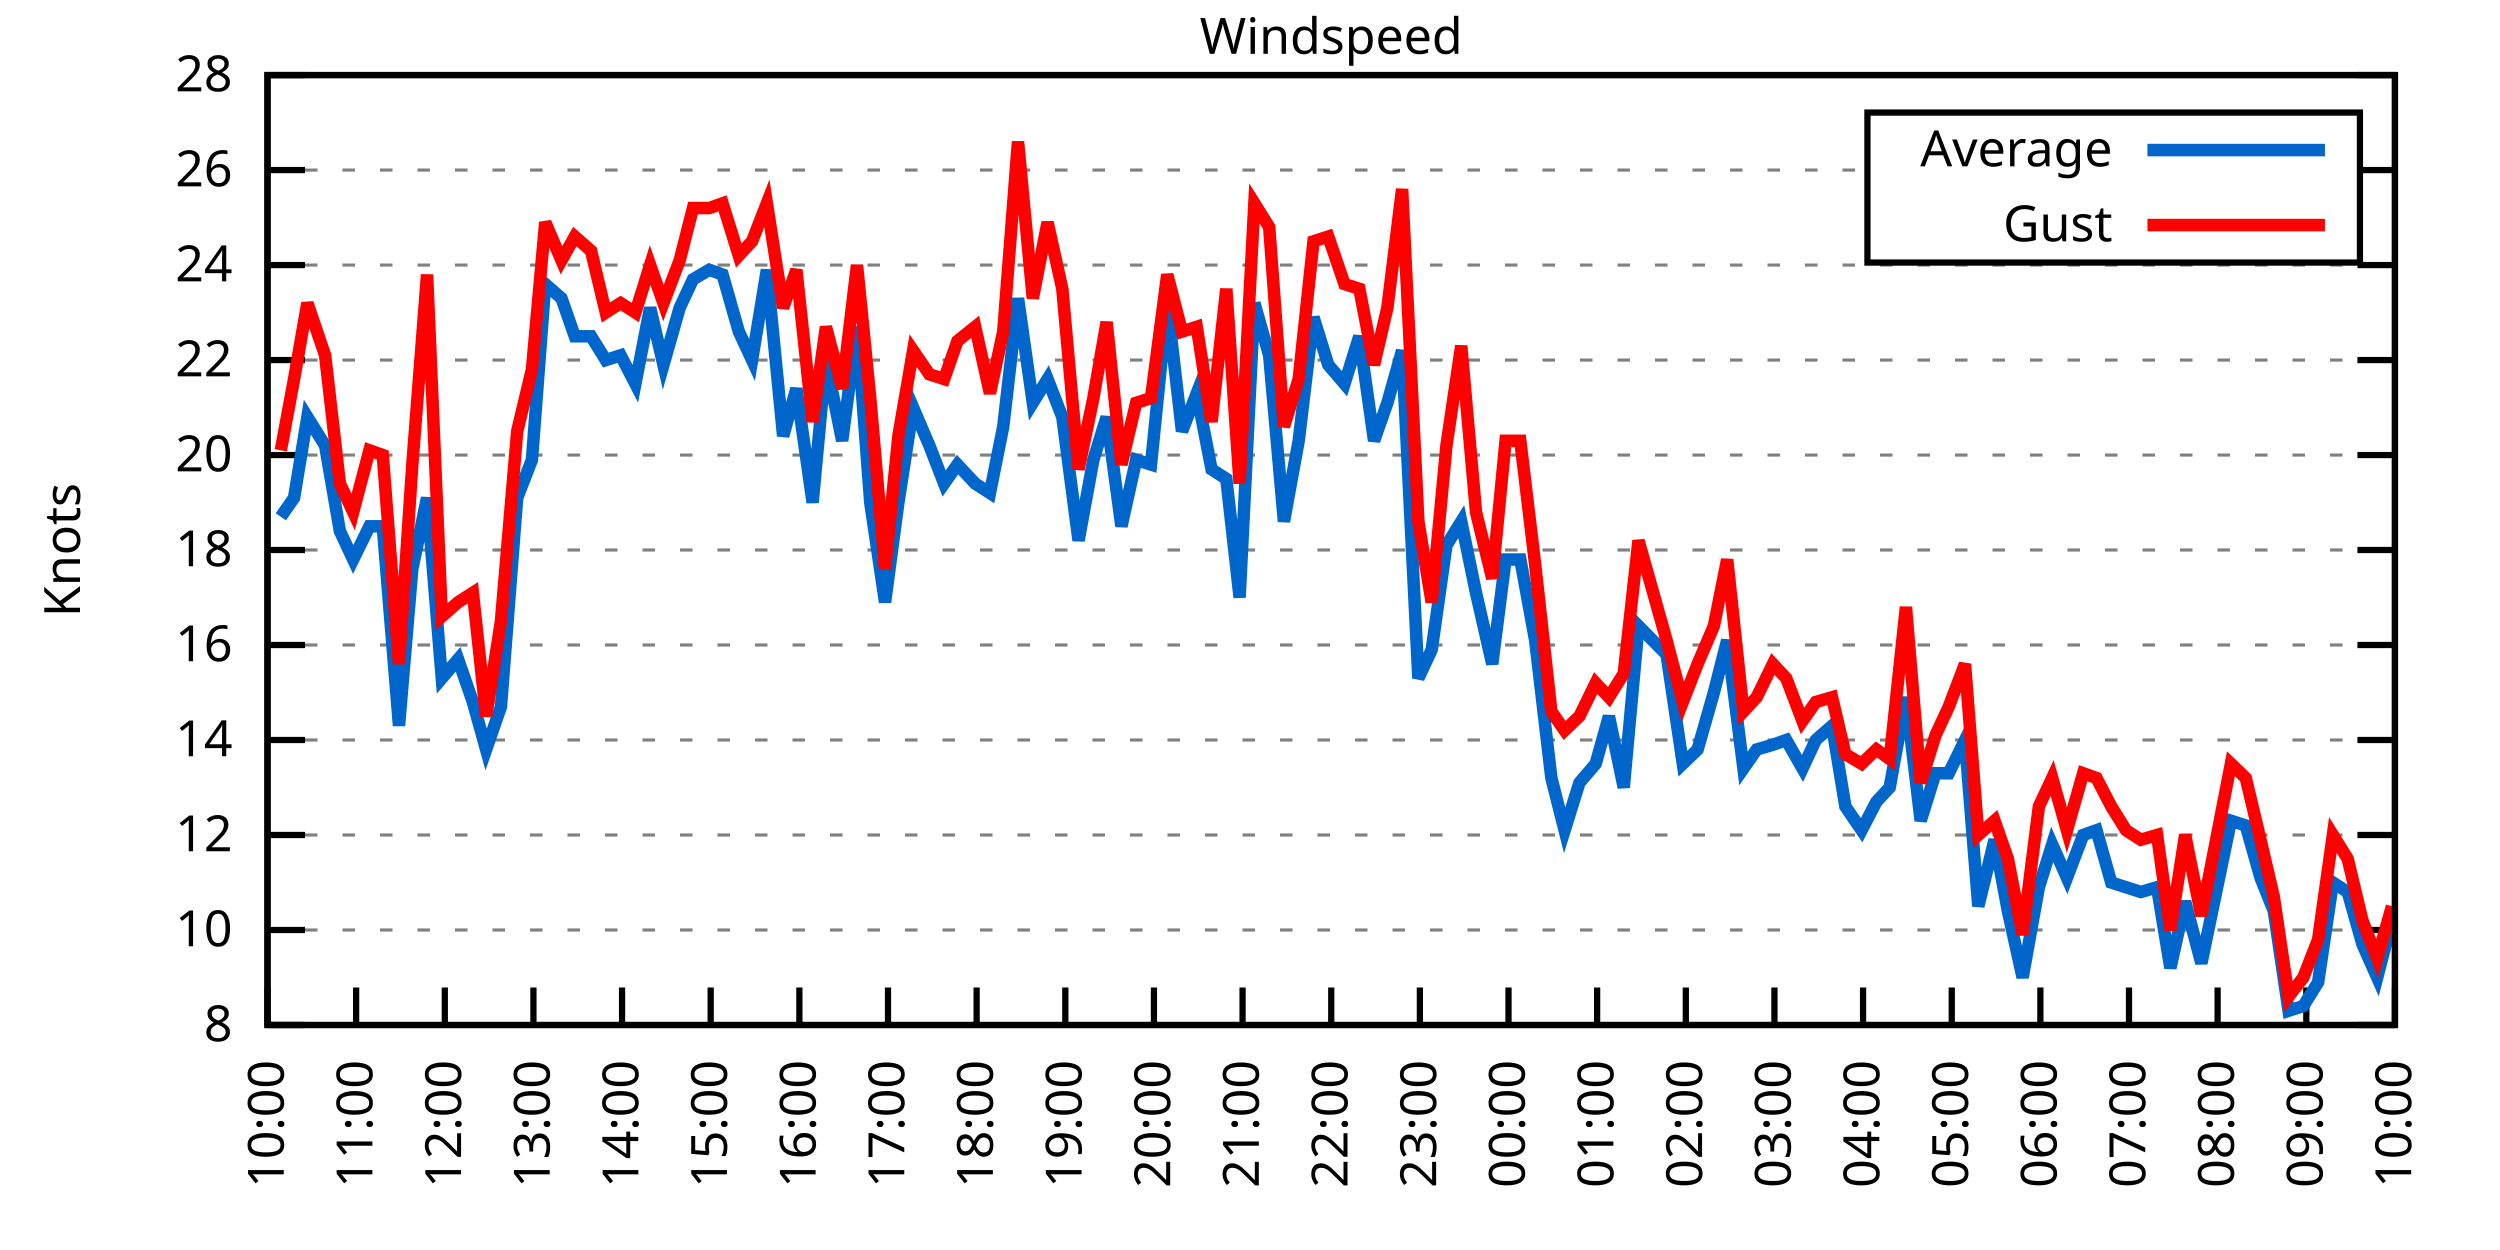
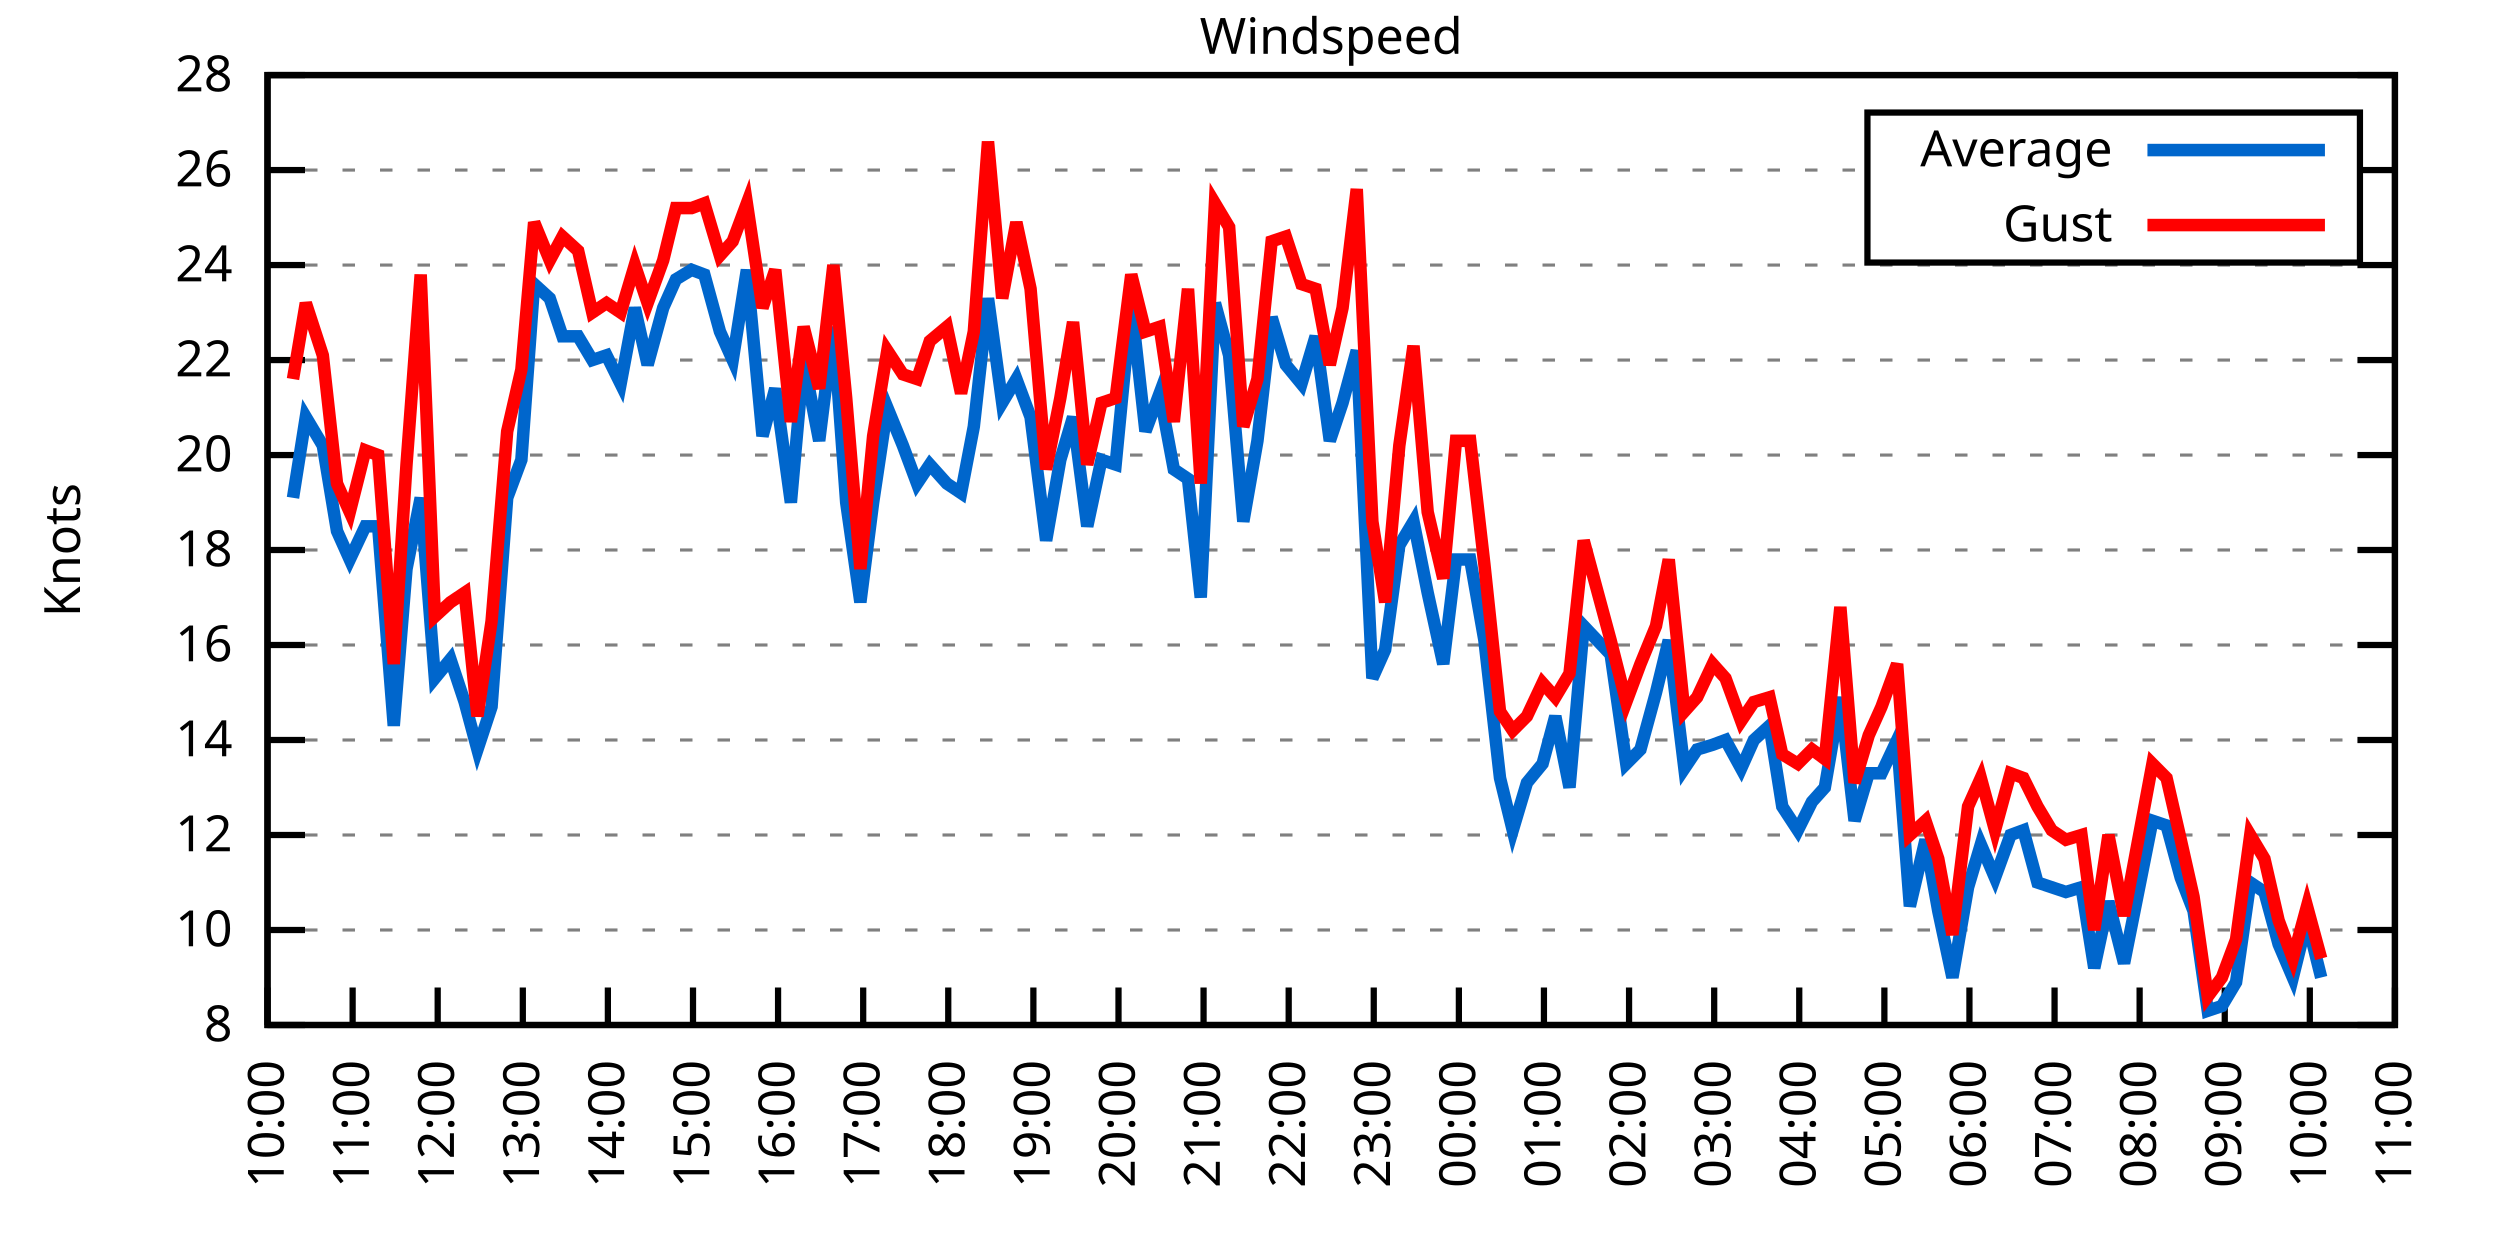
<svg xmlns="http://www.w3.org/2000/svg" xmlns:xlink="http://www.w3.org/1999/xlink" width="400" height="200" viewBox="0 0 400 200">
  <g id="gnuplot_canvas">
    <rect x="0" y="0" width="400" height="200" fill="none" />
    <defs>
      <circle id="gpDot" r="0.5" stroke-width="0.5" stroke="currentColor" />
      <path id="gpPt0" stroke-width="0.333" stroke="currentColor" d="M-1,0 h2 M0,-1 v2" />
      <path id="gpPt1" stroke-width="0.333" stroke="currentColor" d="M-1,-1 L1,1 M1,-1 L-1,1" />
      <path id="gpPt2" stroke-width="0.333" stroke="currentColor" d="M-1,0 L1,0 M0,-1 L0,1 M-1,-1 L1,1 M-1,1 L1,-1" />
      <rect id="gpPt3" stroke-width="0.333" stroke="currentColor" x="-1" y="-1" width="2" height="2" />
      <rect id="gpPt4" stroke-width="0.333" stroke="currentColor" fill="currentColor" x="-1" y="-1" width="2" height="2" />
      <circle id="gpPt5" stroke-width="0.333" stroke="currentColor" cx="0" cy="0" r="1" />
      <use xlink:href="#gpPt5" id="gpPt6" fill="currentColor" stroke="none" />
      <path id="gpPt7" stroke-width="0.333" stroke="currentColor" d="M0,-1.33 L-1.33,0.67 L1.33,0.67 z" />
      <use xlink:href="#gpPt7" id="gpPt8" fill="currentColor" stroke="none" />
      <use xlink:href="#gpPt7" id="gpPt9" stroke="currentColor" transform="rotate(180)" />
      <use xlink:href="#gpPt9" id="gpPt10" fill="currentColor" stroke="none" />
      <use xlink:href="#gpPt3" id="gpPt11" stroke="currentColor" transform="rotate(45)" />
      <use xlink:href="#gpPt11" id="gpPt12" fill="currentColor" stroke="none" />
      <path id="gpPt13" stroke-width="0.333" stroke="currentColor" d="M0,1.330 L1.265,0.411 L0.782,-1.067 L-0.782,-1.076 L-1.265,0.411 z" />
      <use xlink:href="#gpPt13" id="gpPt14" fill="currentColor" stroke="none" />
      <filter id="textbox" filterUnits="objectBoundingBox" x="0" y="0" height="1" width="1">
        <feFlood flood-color="white" flood-opacity="1" result="bgnd" />
        <feComposite in="SourceGraphic" in2="bgnd" operator="atop" />
      </filter>
      <filter id="greybox" filterUnits="objectBoundingBox" x="0" y="0" height="1" width="1">
        <feFlood flood-color="lightgrey" flood-opacity="1" result="grey" />
        <feComposite in="SourceGraphic" in2="grey" operator="atop" />
      </filter>
    </defs>
    <g fill="none" color="white" stroke="currentColor" stroke-width="1.00" stroke-linecap="butt" stroke-linejoin="miter">
</g>
    <g fill="none" color="black" stroke="currentColor" stroke-width="1.00" stroke-linecap="butt" stroke-linejoin="miter">
      <g stroke="none" shape-rendering="crispEdges">
        <polygon fill="rgb(255, 255, 255)" points="42.80,164.00 383.18,164.00 383.18,12.02 42.80,12.02 " />
      </g>
    </g>
    <g fill="none" color="black" stroke="currentColor" stroke-width="1.00" stroke-linecap="butt" stroke-linejoin="miter">
</g>
    <g fill="none" color="black" stroke="black" stroke-width="0.50" stroke-linecap="butt" stroke-linejoin="miter">
</g>
    <g fill="none" color="gray" stroke="currentColor" stroke-width="0.50" stroke-linecap="butt" stroke-linejoin="miter">
      <path stroke="gray" stroke-dasharray="2,4" class="gridline" d="M42.80,164.00 L383.19,164.00  " />
    </g>
    <g fill="none" color="gray" stroke="gray" stroke-width="1.00" stroke-linecap="butt" stroke-linejoin="miter">
</g>
    <g fill="none" color="black" stroke="currentColor" stroke-width="1.00" stroke-linecap="butt" stroke-linejoin="miter">
      <path stroke="black" d="M42.80,164.00 L48.80,164.00 M383.19,164.00 L377.19,164.00  " />
      <g transform="translate(37.20,166.60)" stroke="none" fill="black" font-family="Sans" font-size="8.00" text-anchor="end">
        <text>
          <tspan font-family="Sans"> 8</tspan>
        </text>
      </g>
    </g>
    <g fill="none" color="black" stroke="currentColor" stroke-width="1.00" stroke-linecap="butt" stroke-linejoin="miter">
</g>
    <g fill="none" color="black" stroke="black" stroke-width="0.50" stroke-linecap="butt" stroke-linejoin="miter">
</g>
    <g fill="none" color="gray" stroke="currentColor" stroke-width="0.50" stroke-linecap="butt" stroke-linejoin="miter">
      <path stroke="gray" stroke-dasharray="2,4" class="gridline" d="M42.80,148.80 L383.19,148.80  " />
    </g>
    <g fill="none" color="gray" stroke="gray" stroke-width="1.00" stroke-linecap="butt" stroke-linejoin="miter">
</g>
    <g fill="none" color="black" stroke="currentColor" stroke-width="1.00" stroke-linecap="butt" stroke-linejoin="miter">
      <path stroke="black" d="M42.80,148.80 L48.80,148.80 M383.19,148.80 L377.19,148.80  " />
      <g transform="translate(37.20,151.40)" stroke="none" fill="black" font-family="Sans" font-size="8.00" text-anchor="end">
        <text>
          <tspan font-family="Sans"> 10</tspan>
        </text>
      </g>
    </g>
    <g fill="none" color="black" stroke="currentColor" stroke-width="1.00" stroke-linecap="butt" stroke-linejoin="miter">
</g>
    <g fill="none" color="black" stroke="black" stroke-width="0.50" stroke-linecap="butt" stroke-linejoin="miter">
</g>
    <g fill="none" color="gray" stroke="currentColor" stroke-width="0.50" stroke-linecap="butt" stroke-linejoin="miter">
      <path stroke="gray" stroke-dasharray="2,4" class="gridline" d="M42.80,133.60 L383.19,133.60  " />
    </g>
    <g fill="none" color="gray" stroke="gray" stroke-width="1.00" stroke-linecap="butt" stroke-linejoin="miter">
</g>
    <g fill="none" color="black" stroke="currentColor" stroke-width="1.00" stroke-linecap="butt" stroke-linejoin="miter">
      <path stroke="black" d="M42.80,133.60 L48.80,133.60 M383.19,133.60 L377.19,133.60  " />
      <g transform="translate(37.20,136.20)" stroke="none" fill="black" font-family="Sans" font-size="8.00" text-anchor="end">
        <text>
          <tspan font-family="Sans"> 12</tspan>
        </text>
      </g>
    </g>
    <g fill="none" color="black" stroke="currentColor" stroke-width="1.00" stroke-linecap="butt" stroke-linejoin="miter">
</g>
    <g fill="none" color="black" stroke="black" stroke-width="0.50" stroke-linecap="butt" stroke-linejoin="miter">
</g>
    <g fill="none" color="gray" stroke="currentColor" stroke-width="0.50" stroke-linecap="butt" stroke-linejoin="miter">
      <path stroke="gray" stroke-dasharray="2,4" class="gridline" d="M42.80,118.40 L383.19,118.40  " />
    </g>
    <g fill="none" color="gray" stroke="gray" stroke-width="1.00" stroke-linecap="butt" stroke-linejoin="miter">
</g>
    <g fill="none" color="black" stroke="currentColor" stroke-width="1.00" stroke-linecap="butt" stroke-linejoin="miter">
      <path stroke="black" d="M42.80,118.40 L48.80,118.40 M383.19,118.40 L377.19,118.40  " />
      <g transform="translate(37.20,121.00)" stroke="none" fill="black" font-family="Sans" font-size="8.00" text-anchor="end">
        <text>
          <tspan font-family="Sans"> 14</tspan>
        </text>
      </g>
    </g>
    <g fill="none" color="black" stroke="currentColor" stroke-width="1.00" stroke-linecap="butt" stroke-linejoin="miter">
</g>
    <g fill="none" color="black" stroke="black" stroke-width="0.50" stroke-linecap="butt" stroke-linejoin="miter">
</g>
    <g fill="none" color="gray" stroke="currentColor" stroke-width="0.50" stroke-linecap="butt" stroke-linejoin="miter">
      <path stroke="gray" stroke-dasharray="2,4" class="gridline" d="M42.80,103.20 L383.19,103.20  " />
    </g>
    <g fill="none" color="gray" stroke="gray" stroke-width="1.00" stroke-linecap="butt" stroke-linejoin="miter">
</g>
    <g fill="none" color="black" stroke="currentColor" stroke-width="1.00" stroke-linecap="butt" stroke-linejoin="miter">
      <path stroke="black" d="M42.80,103.20 L48.80,103.20 M383.19,103.20 L377.19,103.20  " />
      <g transform="translate(37.20,105.80)" stroke="none" fill="black" font-family="Sans" font-size="8.00" text-anchor="end">
        <text>
          <tspan font-family="Sans"> 16</tspan>
        </text>
      </g>
    </g>
    <g fill="none" color="black" stroke="currentColor" stroke-width="1.00" stroke-linecap="butt" stroke-linejoin="miter">
</g>
    <g fill="none" color="black" stroke="black" stroke-width="0.50" stroke-linecap="butt" stroke-linejoin="miter">
</g>
    <g fill="none" color="gray" stroke="currentColor" stroke-width="0.50" stroke-linecap="butt" stroke-linejoin="miter">
      <path stroke="gray" stroke-dasharray="2,4" class="gridline" d="M42.80,88.00 L383.19,88.00  " />
    </g>
    <g fill="none" color="gray" stroke="gray" stroke-width="1.00" stroke-linecap="butt" stroke-linejoin="miter">
</g>
    <g fill="none" color="black" stroke="currentColor" stroke-width="1.00" stroke-linecap="butt" stroke-linejoin="miter">
      <path stroke="black" d="M42.80,88.00 L48.80,88.00 M383.19,88.00 L377.19,88.00  " />
      <g transform="translate(37.20,90.60)" stroke="none" fill="black" font-family="Sans" font-size="8.00" text-anchor="end">
        <text>
          <tspan font-family="Sans"> 18</tspan>
        </text>
      </g>
    </g>
    <g fill="none" color="black" stroke="currentColor" stroke-width="1.00" stroke-linecap="butt" stroke-linejoin="miter">
</g>
    <g fill="none" color="black" stroke="black" stroke-width="0.50" stroke-linecap="butt" stroke-linejoin="miter">
</g>
    <g fill="none" color="gray" stroke="currentColor" stroke-width="0.50" stroke-linecap="butt" stroke-linejoin="miter">
      <path stroke="gray" stroke-dasharray="2,4" class="gridline" d="M42.80,72.81 L383.19,72.81  " />
    </g>
    <g fill="none" color="gray" stroke="gray" stroke-width="1.00" stroke-linecap="butt" stroke-linejoin="miter">
</g>
    <g fill="none" color="black" stroke="currentColor" stroke-width="1.00" stroke-linecap="butt" stroke-linejoin="miter">
      <path stroke="black" d="M42.80,72.81 L48.80,72.81 M383.19,72.81 L377.19,72.81  " />
      <g transform="translate(37.20,75.41)" stroke="none" fill="black" font-family="Sans" font-size="8.00" text-anchor="end">
        <text>
          <tspan font-family="Sans"> 20</tspan>
        </text>
      </g>
    </g>
    <g fill="none" color="black" stroke="currentColor" stroke-width="1.00" stroke-linecap="butt" stroke-linejoin="miter">
</g>
    <g fill="none" color="black" stroke="black" stroke-width="0.50" stroke-linecap="butt" stroke-linejoin="miter">
</g>
    <g fill="none" color="gray" stroke="currentColor" stroke-width="0.50" stroke-linecap="butt" stroke-linejoin="miter">
      <path stroke="gray" stroke-dasharray="2,4" class="gridline" d="M42.80,57.61 L383.19,57.61  " />
    </g>
    <g fill="none" color="gray" stroke="gray" stroke-width="1.00" stroke-linecap="butt" stroke-linejoin="miter">
</g>
    <g fill="none" color="black" stroke="currentColor" stroke-width="1.00" stroke-linecap="butt" stroke-linejoin="miter">
      <path stroke="black" d="M42.80,57.61 L48.80,57.61 M383.19,57.61 L377.19,57.61  " />
      <g transform="translate(37.20,60.21)" stroke="none" fill="black" font-family="Sans" font-size="8.00" text-anchor="end">
        <text>
          <tspan font-family="Sans"> 22</tspan>
        </text>
      </g>
    </g>
    <g fill="none" color="black" stroke="currentColor" stroke-width="1.00" stroke-linecap="butt" stroke-linejoin="miter">
</g>
    <g fill="none" color="black" stroke="black" stroke-width="0.50" stroke-linecap="butt" stroke-linejoin="miter">
</g>
    <g fill="none" color="gray" stroke="currentColor" stroke-width="0.50" stroke-linecap="butt" stroke-linejoin="miter">
      <path stroke="gray" stroke-dasharray="2,4" class="gridline" d="M42.80,42.41 L383.19,42.41  " />
    </g>
    <g fill="none" color="gray" stroke="gray" stroke-width="1.00" stroke-linecap="butt" stroke-linejoin="miter">
</g>
    <g fill="none" color="black" stroke="currentColor" stroke-width="1.00" stroke-linecap="butt" stroke-linejoin="miter">
      <path stroke="black" d="M42.80,42.41 L48.80,42.41 M383.19,42.41 L377.19,42.41  " />
      <g transform="translate(37.20,45.01)" stroke="none" fill="black" font-family="Sans" font-size="8.00" text-anchor="end">
        <text>
          <tspan font-family="Sans"> 24</tspan>
        </text>
      </g>
    </g>
    <g fill="none" color="black" stroke="currentColor" stroke-width="1.00" stroke-linecap="butt" stroke-linejoin="miter">
</g>
    <g fill="none" color="black" stroke="black" stroke-width="0.50" stroke-linecap="butt" stroke-linejoin="miter">
</g>
    <g fill="none" color="gray" stroke="currentColor" stroke-width="0.50" stroke-linecap="butt" stroke-linejoin="miter">
      <path stroke="gray" stroke-dasharray="2,4" class="gridline" d="M42.80,27.21 L298.79,27.21 M377.59,27.21 L383.19,27.21  " />
    </g>
    <g fill="none" color="gray" stroke="gray" stroke-width="1.00" stroke-linecap="butt" stroke-linejoin="miter">
</g>
    <g fill="none" color="black" stroke="currentColor" stroke-width="1.00" stroke-linecap="butt" stroke-linejoin="miter">
      <path stroke="black" d="M42.80,27.21 L48.80,27.21 M383.19,27.21 L377.19,27.21  " />
      <g transform="translate(37.20,29.81)" stroke="none" fill="black" font-family="Sans" font-size="8.00" text-anchor="end">
        <text>
          <tspan font-family="Sans"> 26</tspan>
        </text>
      </g>
    </g>
    <g fill="none" color="black" stroke="currentColor" stroke-width="1.00" stroke-linecap="butt" stroke-linejoin="miter">
</g>
    <g fill="none" color="black" stroke="black" stroke-width="0.50" stroke-linecap="butt" stroke-linejoin="miter">
</g>
    <g fill="none" color="gray" stroke="currentColor" stroke-width="0.50" stroke-linecap="butt" stroke-linejoin="miter">
      <path stroke="gray" stroke-dasharray="2,4" class="gridline" d="M42.80,12.01 L383.19,12.01  " />
    </g>
    <g fill="none" color="gray" stroke="gray" stroke-width="1.00" stroke-linecap="butt" stroke-linejoin="miter">
</g>
    <g fill="none" color="black" stroke="currentColor" stroke-width="1.00" stroke-linecap="butt" stroke-linejoin="miter">
      <path stroke="black" d="M42.80,12.01 L48.80,12.01 M383.19,12.01 L377.19,12.01  " />
      <g transform="translate(37.20,14.61)" stroke="none" fill="black" font-family="Sans" font-size="8.00" text-anchor="end">
        <text>
          <tspan font-family="Sans"> 28</tspan>
        </text>
      </g>
    </g>
    <g fill="none" color="black" stroke="currentColor" stroke-width="1.00" stroke-linecap="butt" stroke-linejoin="miter">
      <path stroke="black" d="M42.80,164.00 L42.80,158.00  " />
      <g transform="translate(45.40,169.60) rotate(270.00)" stroke="none" fill="black" font-family="Sans" font-size="8.00" text-anchor="end">
        <text>
          <tspan font-family="Sans">10:00</tspan>
        </text>
      </g>
    </g>
    <g fill="none" color="black" stroke="currentColor" stroke-width="1.00" stroke-linecap="butt" stroke-linejoin="miter">
-       <path stroke="black" d="M56.98,164.00 L56.98,158.00  " />
-       <g transform="translate(59.58,169.60) rotate(270.00)" stroke="none" fill="black" font-family="Sans" font-size="8.00" text-anchor="end">
+       <path stroke="black" d="M56.42,164.00 L56.42,158.00  " />
+       <g transform="translate(59.02,169.60) rotate(270.00)" stroke="none" fill="black" font-family="Sans" font-size="8.00" text-anchor="end">
        <text>
          <tspan font-family="Sans">11:00</tspan>
        </text>
      </g>
    </g>
    <g fill="none" color="black" stroke="currentColor" stroke-width="1.00" stroke-linecap="butt" stroke-linejoin="miter">
-       <path stroke="black" d="M71.17,164.00 L71.17,158.00  " />
-       <g transform="translate(73.77,169.60) rotate(270.00)" stroke="none" fill="black" font-family="Sans" font-size="8.00" text-anchor="end">
+       <path stroke="black" d="M70.03,164.00 L70.03,158.00  " />
+       <g transform="translate(72.63,169.60) rotate(270.00)" stroke="none" fill="black" font-family="Sans" font-size="8.00" text-anchor="end">
        <text>
          <tspan font-family="Sans">12:00</tspan>
        </text>
      </g>
    </g>
    <g fill="none" color="black" stroke="currentColor" stroke-width="1.00" stroke-linecap="butt" stroke-linejoin="miter">
-       <path stroke="black" d="M85.35,164.00 L85.35,158.00  " />
-       <g transform="translate(87.95,169.60) rotate(270.00)" stroke="none" fill="black" font-family="Sans" font-size="8.00" text-anchor="end">
+       <path stroke="black" d="M83.65,164.00 L83.65,158.00  " />
+       <g transform="translate(86.25,169.60) rotate(270.00)" stroke="none" fill="black" font-family="Sans" font-size="8.00" text-anchor="end">
        <text>
          <tspan font-family="Sans">13:00</tspan>
        </text>
      </g>
    </g>
    <g fill="none" color="black" stroke="currentColor" stroke-width="1.00" stroke-linecap="butt" stroke-linejoin="miter">
-       <path stroke="black" d="M99.53,164.00 L99.53,158.00  " />
-       <g transform="translate(102.13,169.60) rotate(270.00)" stroke="none" fill="black" font-family="Sans" font-size="8.00" text-anchor="end">
+       <path stroke="black" d="M97.26,164.00 L97.26,158.00  " />
+       <g transform="translate(99.86,169.60) rotate(270.00)" stroke="none" fill="black" font-family="Sans" font-size="8.00" text-anchor="end">
        <text>
          <tspan font-family="Sans">14:00</tspan>
        </text>
      </g>
    </g>
    <g fill="none" color="black" stroke="currentColor" stroke-width="1.00" stroke-linecap="butt" stroke-linejoin="miter">
-       <path stroke="black" d="M113.71,164.00 L113.71,158.00  " />
-       <g transform="translate(116.31,169.60) rotate(270.00)" stroke="none" fill="black" font-family="Sans" font-size="8.00" text-anchor="end">
+       <path stroke="black" d="M110.88,164.00 L110.88,158.00  " />
+       <g transform="translate(113.48,169.60) rotate(270.00)" stroke="none" fill="black" font-family="Sans" font-size="8.00" text-anchor="end">
        <text>
          <tspan font-family="Sans">15:00</tspan>
        </text>
      </g>
    </g>
    <g fill="none" color="black" stroke="currentColor" stroke-width="1.00" stroke-linecap="butt" stroke-linejoin="miter">
-       <path stroke="black" d="M127.90,164.00 L127.90,158.00  " />
-       <g transform="translate(130.50,169.60) rotate(270.00)" stroke="none" fill="black" font-family="Sans" font-size="8.00" text-anchor="end">
+       <path stroke="black" d="M124.49,164.00 L124.49,158.00  " />
+       <g transform="translate(127.09,169.60) rotate(270.00)" stroke="none" fill="black" font-family="Sans" font-size="8.00" text-anchor="end">
        <text>
          <tspan font-family="Sans">16:00</tspan>
        </text>
      </g>
    </g>
    <g fill="none" color="black" stroke="currentColor" stroke-width="1.00" stroke-linecap="butt" stroke-linejoin="miter">
-       <path stroke="black" d="M142.08,164.00 L142.08,158.00  " />
-       <g transform="translate(144.68,169.60) rotate(270.00)" stroke="none" fill="black" font-family="Sans" font-size="8.00" text-anchor="end">
+       <path stroke="black" d="M138.11,164.00 L138.11,158.00  " />
+       <g transform="translate(140.71,169.60) rotate(270.00)" stroke="none" fill="black" font-family="Sans" font-size="8.00" text-anchor="end">
        <text>
          <tspan font-family="Sans">17:00</tspan>
        </text>
      </g>
    </g>
    <g fill="none" color="black" stroke="currentColor" stroke-width="1.00" stroke-linecap="butt" stroke-linejoin="miter">
-       <path stroke="black" d="M156.26,164.00 L156.26,158.00  " />
-       <g transform="translate(158.86,169.60) rotate(270.00)" stroke="none" fill="black" font-family="Sans" font-size="8.00" text-anchor="end">
+       <path stroke="black" d="M151.72,164.00 L151.72,158.00  " />
+       <g transform="translate(154.32,169.60) rotate(270.00)" stroke="none" fill="black" font-family="Sans" font-size="8.00" text-anchor="end">
        <text>
          <tspan font-family="Sans">18:00</tspan>
        </text>
      </g>
    </g>
    <g fill="none" color="black" stroke="currentColor" stroke-width="1.00" stroke-linecap="butt" stroke-linejoin="miter">
-       <path stroke="black" d="M170.45,164.00 L170.45,158.00  " />
-       <g transform="translate(173.05,169.60) rotate(270.00)" stroke="none" fill="black" font-family="Sans" font-size="8.00" text-anchor="end">
+       <path stroke="black" d="M165.34,164.00 L165.34,158.00  " />
+       <g transform="translate(167.94,169.60) rotate(270.00)" stroke="none" fill="black" font-family="Sans" font-size="8.00" text-anchor="end">
        <text>
          <tspan font-family="Sans">19:00</tspan>
        </text>
      </g>
    </g>
    <g fill="none" color="black" stroke="currentColor" stroke-width="1.00" stroke-linecap="butt" stroke-linejoin="miter">
-       <path stroke="black" d="M184.63,164.00 L184.63,158.00  " />
-       <g transform="translate(187.23,169.60) rotate(270.00)" stroke="none" fill="black" font-family="Sans" font-size="8.00" text-anchor="end">
+       <path stroke="black" d="M178.96,164.00 L178.96,158.00  " />
+       <g transform="translate(181.56,169.60) rotate(270.00)" stroke="none" fill="black" font-family="Sans" font-size="8.00" text-anchor="end">
        <text>
          <tspan font-family="Sans">20:00</tspan>
        </text>
      </g>
    </g>
    <g fill="none" color="black" stroke="currentColor" stroke-width="1.00" stroke-linecap="butt" stroke-linejoin="miter">
-       <path stroke="black" d="M198.81,164.00 L198.81,158.00  " />
-       <g transform="translate(201.41,169.60) rotate(270.00)" stroke="none" fill="black" font-family="Sans" font-size="8.00" text-anchor="end">
+       <path stroke="black" d="M192.57,164.00 L192.57,158.00  " />
+       <g transform="translate(195.17,169.60) rotate(270.00)" stroke="none" fill="black" font-family="Sans" font-size="8.00" text-anchor="end">
        <text>
          <tspan font-family="Sans">21:00</tspan>
        </text>
      </g>
    </g>
    <g fill="none" color="black" stroke="currentColor" stroke-width="1.00" stroke-linecap="butt" stroke-linejoin="miter">
-       <path stroke="black" d="M213.00,164.00 L213.00,158.00  " />
-       <g transform="translate(215.60,169.60) rotate(270.00)" stroke="none" fill="black" font-family="Sans" font-size="8.00" text-anchor="end">
+       <path stroke="black" d="M206.19,164.00 L206.19,158.00  " />
+       <g transform="translate(208.79,169.60) rotate(270.00)" stroke="none" fill="black" font-family="Sans" font-size="8.00" text-anchor="end">
        <text>
          <tspan font-family="Sans">22:00</tspan>
        </text>
      </g>
    </g>
    <g fill="none" color="black" stroke="currentColor" stroke-width="1.00" stroke-linecap="butt" stroke-linejoin="miter">
-       <path stroke="black" d="M227.18,164.00 L227.18,158.00  " />
-       <g transform="translate(229.78,169.60) rotate(270.00)" stroke="none" fill="black" font-family="Sans" font-size="8.00" text-anchor="end">
+       <path stroke="black" d="M219.80,164.00 L219.80,158.00  " />
+       <g transform="translate(222.40,169.60) rotate(270.00)" stroke="none" fill="black" font-family="Sans" font-size="8.00" text-anchor="end">
        <text>
          <tspan font-family="Sans">23:00</tspan>
        </text>
      </g>
    </g>
    <g fill="none" color="black" stroke="currentColor" stroke-width="1.00" stroke-linecap="butt" stroke-linejoin="miter">
-       <path stroke="black" d="M241.36,164.00 L241.36,158.00  " />
-       <g transform="translate(243.96,169.60) rotate(270.00)" stroke="none" fill="black" font-family="Sans" font-size="8.00" text-anchor="end">
+       <path stroke="black" d="M233.42,164.00 L233.42,158.00  " />
+       <g transform="translate(236.02,169.60) rotate(270.00)" stroke="none" fill="black" font-family="Sans" font-size="8.00" text-anchor="end">
        <text>
          <tspan font-family="Sans">00:00</tspan>
        </text>
      </g>
    </g>
    <g fill="none" color="black" stroke="currentColor" stroke-width="1.00" stroke-linecap="butt" stroke-linejoin="miter">
-       <path stroke="black" d="M255.54,164.00 L255.54,158.00  " />
-       <g transform="translate(258.14,169.60) rotate(270.00)" stroke="none" fill="black" font-family="Sans" font-size="8.00" text-anchor="end">
+       <path stroke="black" d="M247.03,164.00 L247.03,158.00  " />
+       <g transform="translate(249.63,169.60) rotate(270.00)" stroke="none" fill="black" font-family="Sans" font-size="8.00" text-anchor="end">
        <text>
          <tspan font-family="Sans">01:00</tspan>
        </text>
      </g>
    </g>
    <g fill="none" color="black" stroke="currentColor" stroke-width="1.00" stroke-linecap="butt" stroke-linejoin="miter">
-       <path stroke="black" d="M269.73,164.00 L269.73,158.00  " />
-       <g transform="translate(272.33,169.60) rotate(270.00)" stroke="none" fill="black" font-family="Sans" font-size="8.00" text-anchor="end">
+       <path stroke="black" d="M260.65,164.00 L260.65,158.00  " />
+       <g transform="translate(263.25,169.60) rotate(270.00)" stroke="none" fill="black" font-family="Sans" font-size="8.00" text-anchor="end">
        <text>
          <tspan font-family="Sans">02:00</tspan>
        </text>
      </g>
    </g>
    <g fill="none" color="black" stroke="currentColor" stroke-width="1.00" stroke-linecap="butt" stroke-linejoin="miter">
-       <path stroke="black" d="M283.91,164.00 L283.91,158.00  " />
-       <g transform="translate(286.51,169.60) rotate(270.00)" stroke="none" fill="black" font-family="Sans" font-size="8.00" text-anchor="end">
+       <path stroke="black" d="M274.27,164.00 L274.27,158.00  " />
+       <g transform="translate(276.87,169.60) rotate(270.00)" stroke="none" fill="black" font-family="Sans" font-size="8.00" text-anchor="end">
        <text>
          <tspan font-family="Sans">03:00</tspan>
        </text>
      </g>
    </g>
    <g fill="none" color="black" stroke="currentColor" stroke-width="1.00" stroke-linecap="butt" stroke-linejoin="miter">
-       <path stroke="black" d="M298.09,164.00 L298.09,158.00  " />
-       <g transform="translate(300.69,169.60) rotate(270.00)" stroke="none" fill="black" font-family="Sans" font-size="8.00" text-anchor="end">
+       <path stroke="black" d="M287.88,164.00 L287.88,158.00  " />
+       <g transform="translate(290.48,169.60) rotate(270.00)" stroke="none" fill="black" font-family="Sans" font-size="8.00" text-anchor="end">
        <text>
          <tspan font-family="Sans">04:00</tspan>
        </text>
      </g>
    </g>
    <g fill="none" color="black" stroke="currentColor" stroke-width="1.00" stroke-linecap="butt" stroke-linejoin="miter">
-       <path stroke="black" d="M312.28,164.00 L312.28,158.00  " />
-       <g transform="translate(314.88,169.60) rotate(270.00)" stroke="none" fill="black" font-family="Sans" font-size="8.00" text-anchor="end">
+       <path stroke="black" d="M301.50,164.00 L301.50,158.00  " />
+       <g transform="translate(304.10,169.60) rotate(270.00)" stroke="none" fill="black" font-family="Sans" font-size="8.00" text-anchor="end">
        <text>
          <tspan font-family="Sans">05:00</tspan>
        </text>
      </g>
    </g>
    <g fill="none" color="black" stroke="currentColor" stroke-width="1.00" stroke-linecap="butt" stroke-linejoin="miter">
-       <path stroke="black" d="M326.46,164.00 L326.46,158.00  " />
-       <g transform="translate(329.06,169.60) rotate(270.00)" stroke="none" fill="black" font-family="Sans" font-size="8.00" text-anchor="end">
+       <path stroke="black" d="M315.11,164.00 L315.11,158.00  " />
+       <g transform="translate(317.71,169.60) rotate(270.00)" stroke="none" fill="black" font-family="Sans" font-size="8.00" text-anchor="end">
        <text>
          <tspan font-family="Sans">06:00</tspan>
        </text>
      </g>
    </g>
    <g fill="none" color="black" stroke="currentColor" stroke-width="1.00" stroke-linecap="butt" stroke-linejoin="miter">
-       <path stroke="black" d="M340.64,164.00 L340.64,158.00  " />
-       <g transform="translate(343.24,169.60) rotate(270.00)" stroke="none" fill="black" font-family="Sans" font-size="8.00" text-anchor="end">
+       <path stroke="black" d="M328.73,164.00 L328.73,158.00  " />
+       <g transform="translate(331.33,169.60) rotate(270.00)" stroke="none" fill="black" font-family="Sans" font-size="8.00" text-anchor="end">
        <text>
          <tspan font-family="Sans">07:00</tspan>
        </text>
      </g>
    </g>
    <g fill="none" color="black" stroke="currentColor" stroke-width="1.00" stroke-linecap="butt" stroke-linejoin="miter">
-       <path stroke="black" d="M354.82,164.00 L354.82,158.00  " />
-       <g transform="translate(357.42,169.60) rotate(270.00)" stroke="none" fill="black" font-family="Sans" font-size="8.00" text-anchor="end">
+       <path stroke="black" d="M342.34,164.00 L342.34,158.00  " />
+       <g transform="translate(344.94,169.60) rotate(270.00)" stroke="none" fill="black" font-family="Sans" font-size="8.00" text-anchor="end">
        <text>
          <tspan font-family="Sans">08:00</tspan>
        </text>
      </g>
    </g>
    <g fill="none" color="black" stroke="currentColor" stroke-width="1.00" stroke-linecap="butt" stroke-linejoin="miter">
-       <path stroke="black" d="M369.01,164.00 L369.01,158.00  " />
-       <g transform="translate(371.61,169.60) rotate(270.00)" stroke="none" fill="black" font-family="Sans" font-size="8.00" text-anchor="end">
+       <path stroke="black" d="M355.96,164.00 L355.96,158.00  " />
+       <g transform="translate(358.56,169.60) rotate(270.00)" stroke="none" fill="black" font-family="Sans" font-size="8.00" text-anchor="end">
        <text>
          <tspan font-family="Sans">09:00</tspan>
+         </text>
+       </g>
+     </g>
+     <g fill="none" color="black" stroke="currentColor" stroke-width="1.00" stroke-linecap="butt" stroke-linejoin="miter">
+       <path stroke="black" d="M369.57,164.00 L369.57,158.00  " />
+       <g transform="translate(372.17,169.60) rotate(270.00)" stroke="none" fill="black" font-family="Sans" font-size="8.00" text-anchor="end">
+         <text>
+           <tspan font-family="Sans">10:00</tspan>
        </text>
      </g>
    </g>
    <g fill="none" color="black" stroke="currentColor" stroke-width="1.00" stroke-linecap="butt" stroke-linejoin="miter">
      <path stroke="black" d="M383.19,164.00 L383.19,158.00  " />
      <g transform="translate(385.79,169.60) rotate(270.00)" stroke="none" fill="black" font-family="Sans" font-size="8.00" text-anchor="end">
        <text>
-           <tspan font-family="Sans">10:00</tspan>
+           <tspan font-family="Sans">11:00</tspan>
        </text>
      </g>
    </g>
    <g fill="none" color="black" stroke="currentColor" stroke-width="1.00" stroke-linecap="butt" stroke-linejoin="miter">
</g>
    <g fill="none" color="black" stroke="currentColor" stroke-width="1.00" stroke-linecap="butt" stroke-linejoin="miter">
      <path stroke="black" d="M42.80,12.01 L42.80,164.00 L383.19,164.00 L383.19,12.01 L42.80,12.01 Z  " />
    </g>
    <g fill="none" color="black" stroke="currentColor" stroke-width="1.00" stroke-linecap="butt" stroke-linejoin="miter">
</g>
    <g fill="none" color="black" stroke="currentColor" stroke-width="1.00" stroke-linecap="butt" stroke-linejoin="miter">
      <path stroke="black" d="M298.79,42.01 L298.79,18.01 L377.59,18.01 L377.59,42.01 L298.79,42.01 Z  " />
    </g>
    <g id="Windspeed_plot_1">
      <g fill="none" color="white" stroke="black" stroke-width="2.00" stroke-linecap="butt" stroke-linejoin="miter">
</g>
      <g fill="none" color="black" stroke="currentColor" stroke-width="2.00" stroke-linecap="butt" stroke-linejoin="miter">
        <g transform="translate(337.99,26.61)" stroke="none" fill="black" font-family="Sans" font-size="8.00" text-anchor="end">
          <text>
            <tspan font-family="Sans">Average</tspan>
          </text>
        </g>
      </g>
      <g fill="none" color="black" stroke="currentColor" stroke-width="2.00" stroke-linecap="butt" stroke-linejoin="miter">
-         <path stroke="rgb(  0, 102, 204)" d="M343.59,24.01 L371.99,24.01 M44.93,82.69 L47.05,79.65 L49.18,66.73 L52.02,71.29 L54.38,84.97 L56.51,89.52   L59.11,84.21 L61.24,84.21 L63.84,116.12 L65.97,91.04 L68.33,79.65 L70.69,108.52 L73.29,105.48 L75.66,112.32   L77.78,119.92 L80.15,113.08 L82.75,79.65 L85.11,73.57 L87.24,45.45 L89.84,47.73 L91.97,53.81 L94.57,53.81   L96.93,57.61 L99.30,56.85 L101.66,61.41 L104.02,49.25 L106.15,58.37 L108.75,49.25 L110.88,44.69 L113.48,43.17   L115.61,43.93 L118.21,53.05 L120.33,57.61 L122.70,43.17 L125.30,69.77 L127.42,62.17 L130.02,80.41 L132.15,57.61   L134.75,70.53 L137.12,52.29 L139.24,80.41 L141.61,96.36 L143.74,80.41 L146.10,65.21 L148.70,71.29 L151.06,77.37   L153.19,74.33 L156.03,77.37 L158.39,78.89 L160.52,68.25 L162.88,47.73 L165.25,64.45 L167.61,60.65 L169.97,66.73   L172.57,86.49 L174.94,73.57 L177.06,66.73 L179.43,84.21 L181.79,73.57 L184.16,74.33 L186.76,48.49 L189.12,69.01   L191.48,62.93 L193.85,75.09 L196.21,76.61 L198.34,95.60 L200.70,48.49 L203.07,56.85 L205.43,83.45 L207.79,70.53   L210.16,50.77 L212.52,58.37 L215.12,61.41 L217.49,53.81 L219.85,70.53 L221.98,64.45 L224.34,56.09 L226.94,108.52   L229.07,103.96 L231.43,87.25 L233.80,83.45 L236.16,94.84 L238.76,106.24 L240.89,89.52 L243.25,89.52 L245.62,102.44   L248.22,124.48 L250.34,132.84 L252.71,125.24 L255.31,122.20 L257.43,114.60 L259.80,126.00 L262.16,100.16 L266.65,104.72   L269.25,122.20 L271.62,119.92 L274.22,110.80 L276.35,102.44 L278.95,122.96 L281.07,119.92 L283.67,119.16 L285.80,118.40   L288.40,122.96 L290.53,118.40 L293.13,116.12 L295.26,129.04 L297.86,132.84 L300.22,128.28 L302.35,126.00 L304.95,111.56   L307.31,131.32 L309.68,123.72 L311.80,123.72 L314.40,118.40 L316.53,145.00 L319.13,134.36 L321.26,145.76 L323.62,156.40   L326.22,141.96 L328.35,135.12 L330.71,140.44 L333.31,133.60 L335.44,132.84 L337.80,141.20 L340.17,141.96 L342.53,142.72   L345.13,141.96 L347.26,154.88 L349.62,144.24 L352.22,154.12 L356.95,131.32 L359.32,132.08 L361.68,140.44 L363.81,145.76   L366.17,161.72 L368.53,160.96 L370.90,157.16 L373.26,141.20 L375.63,142.72 L377.99,151.08 L380.35,156.40 L382.72,147.28    " />
+         <path stroke="rgb(  0, 102, 204)" d="M343.59,24.01 L371.99,24.01 M46.88,79.65 L48.93,66.73 L51.65,71.29 L53.92,84.97 L55.96,89.52 L58.46,84.21   L60.50,84.21 L63.00,116.12 L65.04,91.04 L67.31,79.65 L69.58,108.52 L72.07,105.48 L74.34,112.32 L76.39,119.92   L78.65,113.08 L81.15,79.65 L83.42,73.57 L85.46,45.45 L87.96,47.73 L90.00,53.81 L92.50,53.81 L94.77,57.61   L97.04,56.85 L99.30,61.41 L101.57,49.25 L103.62,58.37 L106.11,49.25 L108.15,44.69 L110.65,43.17 L112.69,43.93   L115.19,53.05 L117.23,57.61 L119.50,43.17 L122.00,69.77 L124.04,62.17 L126.54,80.41 L128.58,57.61 L131.07,70.53   L133.34,52.29 L135.39,80.41 L137.66,96.36 L139.70,80.41 L141.97,65.21 L144.46,71.29 L146.73,77.37 L148.77,74.33   L151.50,77.37 L153.77,78.89 L155.81,68.25 L158.08,47.73 L160.35,64.45 L162.62,60.65 L164.89,66.73 L167.38,86.49   L169.65,73.57 L171.69,66.73 L173.96,84.21 L176.23,73.57 L178.50,74.33 L181.00,48.49 L183.27,69.01 L185.54,62.93   L187.81,75.09 L190.08,76.61 L192.12,95.60 L194.39,48.49 L196.66,56.85 L198.93,83.45 L201.19,70.53 L203.46,50.77   L205.73,58.37 L208.23,61.41 L210.50,53.81 L212.77,70.53 L214.81,64.45 L217.08,56.09 L219.58,108.52 L221.62,103.96   L223.89,87.25 L226.16,83.45 L228.43,94.84 L230.92,106.24 L232.96,89.52 L235.23,89.52 L237.50,102.44 L240.00,124.48   L242.04,132.84 L244.31,125.24 L246.81,122.20 L248.85,114.60 L251.12,126.00 L253.39,100.16 L257.70,104.72 L260.20,122.20   L262.47,119.92 L264.96,110.80 L267.00,102.44 L269.50,122.96 L271.54,119.92 L274.04,119.16 L276.08,118.40 L278.58,122.96   L280.62,118.40 L283.12,116.12 L285.16,129.04 L287.65,132.84 L289.92,128.28 L291.97,126.00 L294.46,111.56 L296.73,131.32   L299.00,123.72 L301.04,123.72 L303.54,118.40 L305.58,145.00 L308.08,134.36 L310.12,145.76 L312.39,156.40 L314.89,141.96   L316.93,135.12 L319.20,140.44 L321.69,133.60 L323.74,132.84 L326.00,141.20 L328.27,141.96 L330.54,142.72 L333.04,141.96   L335.08,154.88 L337.35,144.24 L339.85,154.12 L344.39,131.32 L346.65,132.08 L348.92,140.44 L350.97,145.76 L353.24,161.72   L355.50,160.96 L357.77,157.16 L360.04,141.20 L362.31,142.72 L364.58,151.08 L366.85,156.40 L369.12,147.28 L371.39,156.40    " />
      </g>
    </g>
    <g id="Windspeed_plot_2">
      <g fill="none" color="black" stroke="currentColor" stroke-width="2.00" stroke-linecap="butt" stroke-linejoin="miter">
        <g transform="translate(337.99,38.61)" stroke="none" fill="black" font-family="Sans" font-size="8.00" text-anchor="end">
          <text>
            <tspan font-family="Sans">Gust</tspan>
          </text>
        </g>
      </g>
      <g fill="none" color="black" stroke="currentColor" stroke-width="2.00" stroke-linecap="butt" stroke-linejoin="miter">
-         <path stroke="rgb(255,   0,   0)" d="M343.59,36.01 L371.99,36.01 M44.93,72.05 L47.05,60.65 L49.18,48.49 L52.02,56.85 L54.38,77.37 L56.51,81.93   L59.11,72.05 L61.24,72.81 L63.84,106.24 L65.97,74.33 L68.33,43.93 L70.69,98.64 L73.29,96.36 L75.66,94.84   L77.78,114.60 L80.15,99.40 L82.75,69.01 L85.11,59.13 L87.24,35.57 L89.84,41.65 L91.97,37.85 L94.57,40.13   L96.93,50.01 L99.30,48.49 L101.66,50.01 L104.02,42.41 L106.15,48.49 L108.75,41.65 L110.88,33.29 L113.48,33.29   L115.61,32.53 L118.21,40.89 L120.33,38.61 L122.70,32.53 L125.30,49.25 L127.42,43.17 L130.02,67.49 L132.15,52.29   L134.75,62.17 L137.12,42.41 L139.24,63.69 L141.61,91.04 L143.74,69.77 L146.10,56.09 L148.70,59.89 L151.06,60.65   L153.19,54.57 L156.03,52.29 L158.39,62.93 L160.52,53.05 L162.88,22.65 L165.25,47.73 L167.61,35.57 L169.97,46.21   L172.57,75.09 L174.94,63.69 L177.06,51.53 L179.43,74.33 L181.79,64.45 L184.16,63.69 L186.76,43.93 L189.12,53.05   L191.48,52.29 L193.85,67.49 L196.21,46.21 L198.34,77.37 L200.70,32.53 L203.07,36.33 L205.43,68.25 L207.79,60.65   L210.16,38.61 L212.52,37.85 L215.12,45.45 L217.49,46.21 L219.85,58.37 L221.98,49.25 L224.34,30.25 L226.94,83.45   L229.07,96.36 L231.43,71.29 L233.80,55.33 L236.16,81.93 L238.76,92.56 L240.89,70.53 L243.25,70.53 L245.62,90.28   L248.22,113.84 L250.34,116.88 L252.71,114.60 L255.31,109.28 L257.43,111.56 L259.80,107.76 L262.16,86.49 L266.65,102.44   L269.25,112.32 L271.62,106.24 L274.22,100.16 L276.35,89.52 L278.95,113.84 L281.07,111.56 L283.67,106.24 L285.80,108.52   L288.40,115.36 L290.53,112.32 L293.13,111.56 L295.26,120.68 L297.86,122.20 L300.22,119.92 L302.35,121.44 L304.95,97.12   L307.31,125.24 L309.68,117.64 L311.80,113.08 L314.40,106.24 L316.53,133.60 L319.13,131.32 L321.26,137.40 L323.62,149.56   L326.22,129.04 L328.35,124.48 L330.71,132.84 L333.31,123.72 L335.44,124.48 L337.80,129.04 L340.17,132.84 L342.53,134.36   L345.13,133.60 L347.26,148.80 L349.62,133.60 L352.22,146.52 L356.95,122.20 L359.32,124.48 L361.68,134.36 L363.81,143.48   L366.17,159.44 L368.53,156.40 L370.90,150.32 L373.26,133.60 L375.63,137.40 L377.99,147.28 L380.35,153.36 L382.72,145.00    " />
+         <path stroke="rgb(255,   0,   0)" d="M343.59,36.01 L371.99,36.01 M46.88,60.65 L48.93,48.49 L51.65,56.85 L53.92,77.37 L55.96,81.93 L58.46,72.05   L60.50,72.81 L63.00,106.24 L65.04,74.33 L67.31,43.93 L69.58,98.64 L72.07,96.36 L74.34,94.84 L76.39,114.60   L78.65,99.40 L81.15,69.01 L83.42,59.13 L85.46,35.57 L87.96,41.65 L90.00,37.85 L92.50,40.13 L94.77,50.01   L97.04,48.49 L99.30,50.01 L101.57,42.41 L103.62,48.49 L106.11,41.65 L108.15,33.29 L110.65,33.29 L112.69,32.53   L115.19,40.89 L117.23,38.61 L119.50,32.53 L122.00,49.25 L124.04,43.17 L126.54,67.49 L128.58,52.29 L131.07,62.17   L133.34,42.41 L135.39,63.69 L137.66,91.04 L139.70,69.77 L141.97,56.09 L144.46,59.89 L146.73,60.65 L148.77,54.57   L151.50,52.29 L153.77,62.93 L155.81,53.05 L158.08,22.65 L160.35,47.73 L162.62,35.57 L164.89,46.21 L167.38,75.09   L169.65,63.69 L171.69,51.53 L173.96,74.33 L176.23,64.45 L178.50,63.69 L181.00,43.93 L183.27,53.05 L185.54,52.29   L187.81,67.49 L190.08,46.21 L192.12,77.37 L194.39,32.53 L196.66,36.33 L198.93,68.25 L201.19,60.65 L203.46,38.61   L205.73,37.85 L208.23,45.45 L210.50,46.21 L212.77,58.37 L214.81,49.25 L217.08,30.25 L219.58,83.45 L221.62,96.36   L223.89,71.29 L226.16,55.33 L228.43,81.93 L230.92,92.56 L232.96,70.53 L235.23,70.53 L237.50,90.28 L240.00,113.84   L242.04,116.88 L244.31,114.60 L246.81,109.28 L248.85,111.56 L251.12,107.76 L253.39,86.49 L257.70,102.44 L260.20,112.32   L262.47,106.24 L264.96,100.16 L267.00,89.52 L269.50,113.84 L271.54,111.56 L274.04,106.24 L276.08,108.52 L278.58,115.36   L280.62,112.32 L283.12,111.56 L285.16,120.68 L287.65,122.20 L289.92,119.92 L291.97,121.44 L294.46,97.12 L296.73,125.24   L299.00,117.64 L301.04,113.08 L303.54,106.24 L305.58,133.60 L308.08,131.32 L310.12,137.40 L312.39,149.56 L314.89,129.04   L316.93,124.48 L319.20,132.84 L321.69,123.72 L323.74,124.48 L326.00,129.04 L328.27,132.84 L330.54,134.36 L333.04,133.60   L335.08,148.80 L337.35,133.60 L339.85,146.52 L344.39,122.20 L346.65,124.48 L348.92,134.36 L350.97,143.48 L353.24,159.44   L355.50,156.40 L357.77,150.32 L360.04,133.60 L362.31,137.40 L364.58,147.28 L366.85,153.36 L369.12,145.00 L371.39,153.36    " />
      </g>
    </g>
    <g fill="none" color="black" stroke="currentColor" stroke-width="2.00" stroke-linecap="butt" stroke-linejoin="miter">
</g>
    <g fill="none" color="black" stroke="black" stroke-width="1.00" stroke-linecap="butt" stroke-linejoin="miter">
</g>
    <g fill="none" color="black" stroke="currentColor" stroke-width="1.00" stroke-linecap="butt" stroke-linejoin="miter">
      <path stroke="black" d="M42.80,12.01 L42.80,164.00 L383.19,164.00 L383.19,12.01 L42.80,12.01 Z  " />
      <g transform="translate(12.80,88.01) rotate(270.00)" stroke="none" fill="black" font-family="Sans" font-size="8.00" text-anchor="middle">
        <text>
          <tspan font-family="Sans">Knots</tspan>
        </text>
      </g>
    </g>
    <g fill="none" color="black" stroke="currentColor" stroke-width="1.00" stroke-linecap="butt" stroke-linejoin="miter">
</g>
    <g fill="none" color="black" stroke="currentColor" stroke-width="1.00" stroke-linecap="butt" stroke-linejoin="miter">
      <g transform="translate(212.99,8.61)" stroke="none" fill="black" font-family="Sans" font-size="8.00" text-anchor="middle">
        <text>
          <tspan font-family="Sans">Windspeed</tspan>
        </text>
      </g>
    </g>
    <g fill="none" color="black" stroke="currentColor" stroke-width="1.00" stroke-linecap="butt" stroke-linejoin="miter">
</g>
  </g>
</svg>
